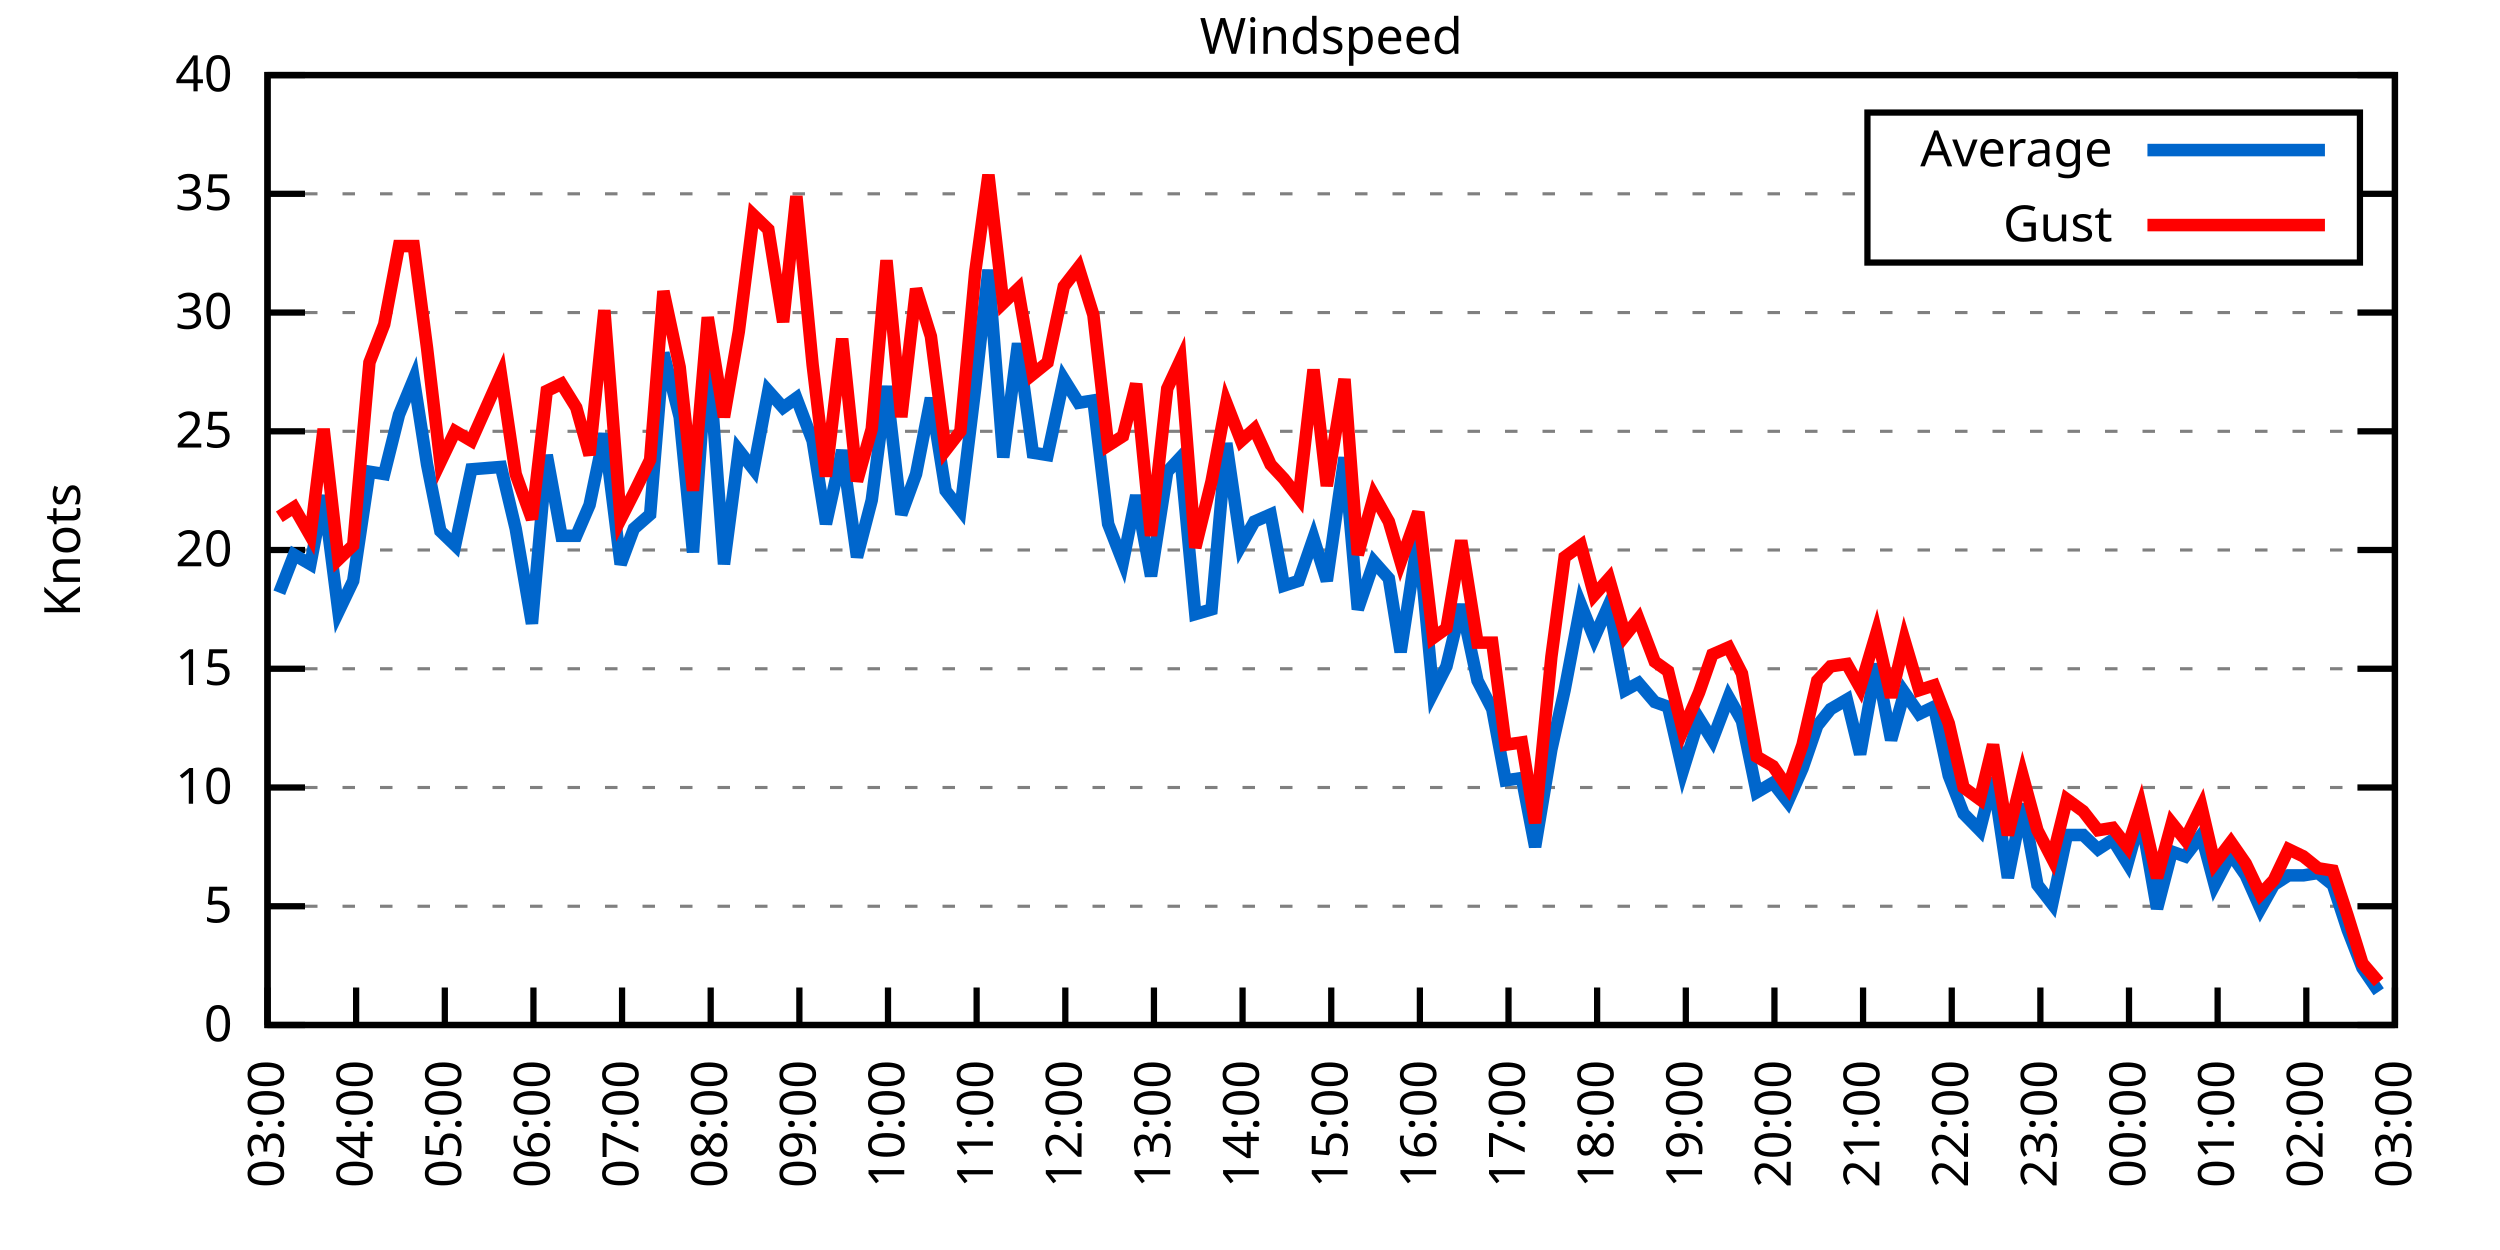
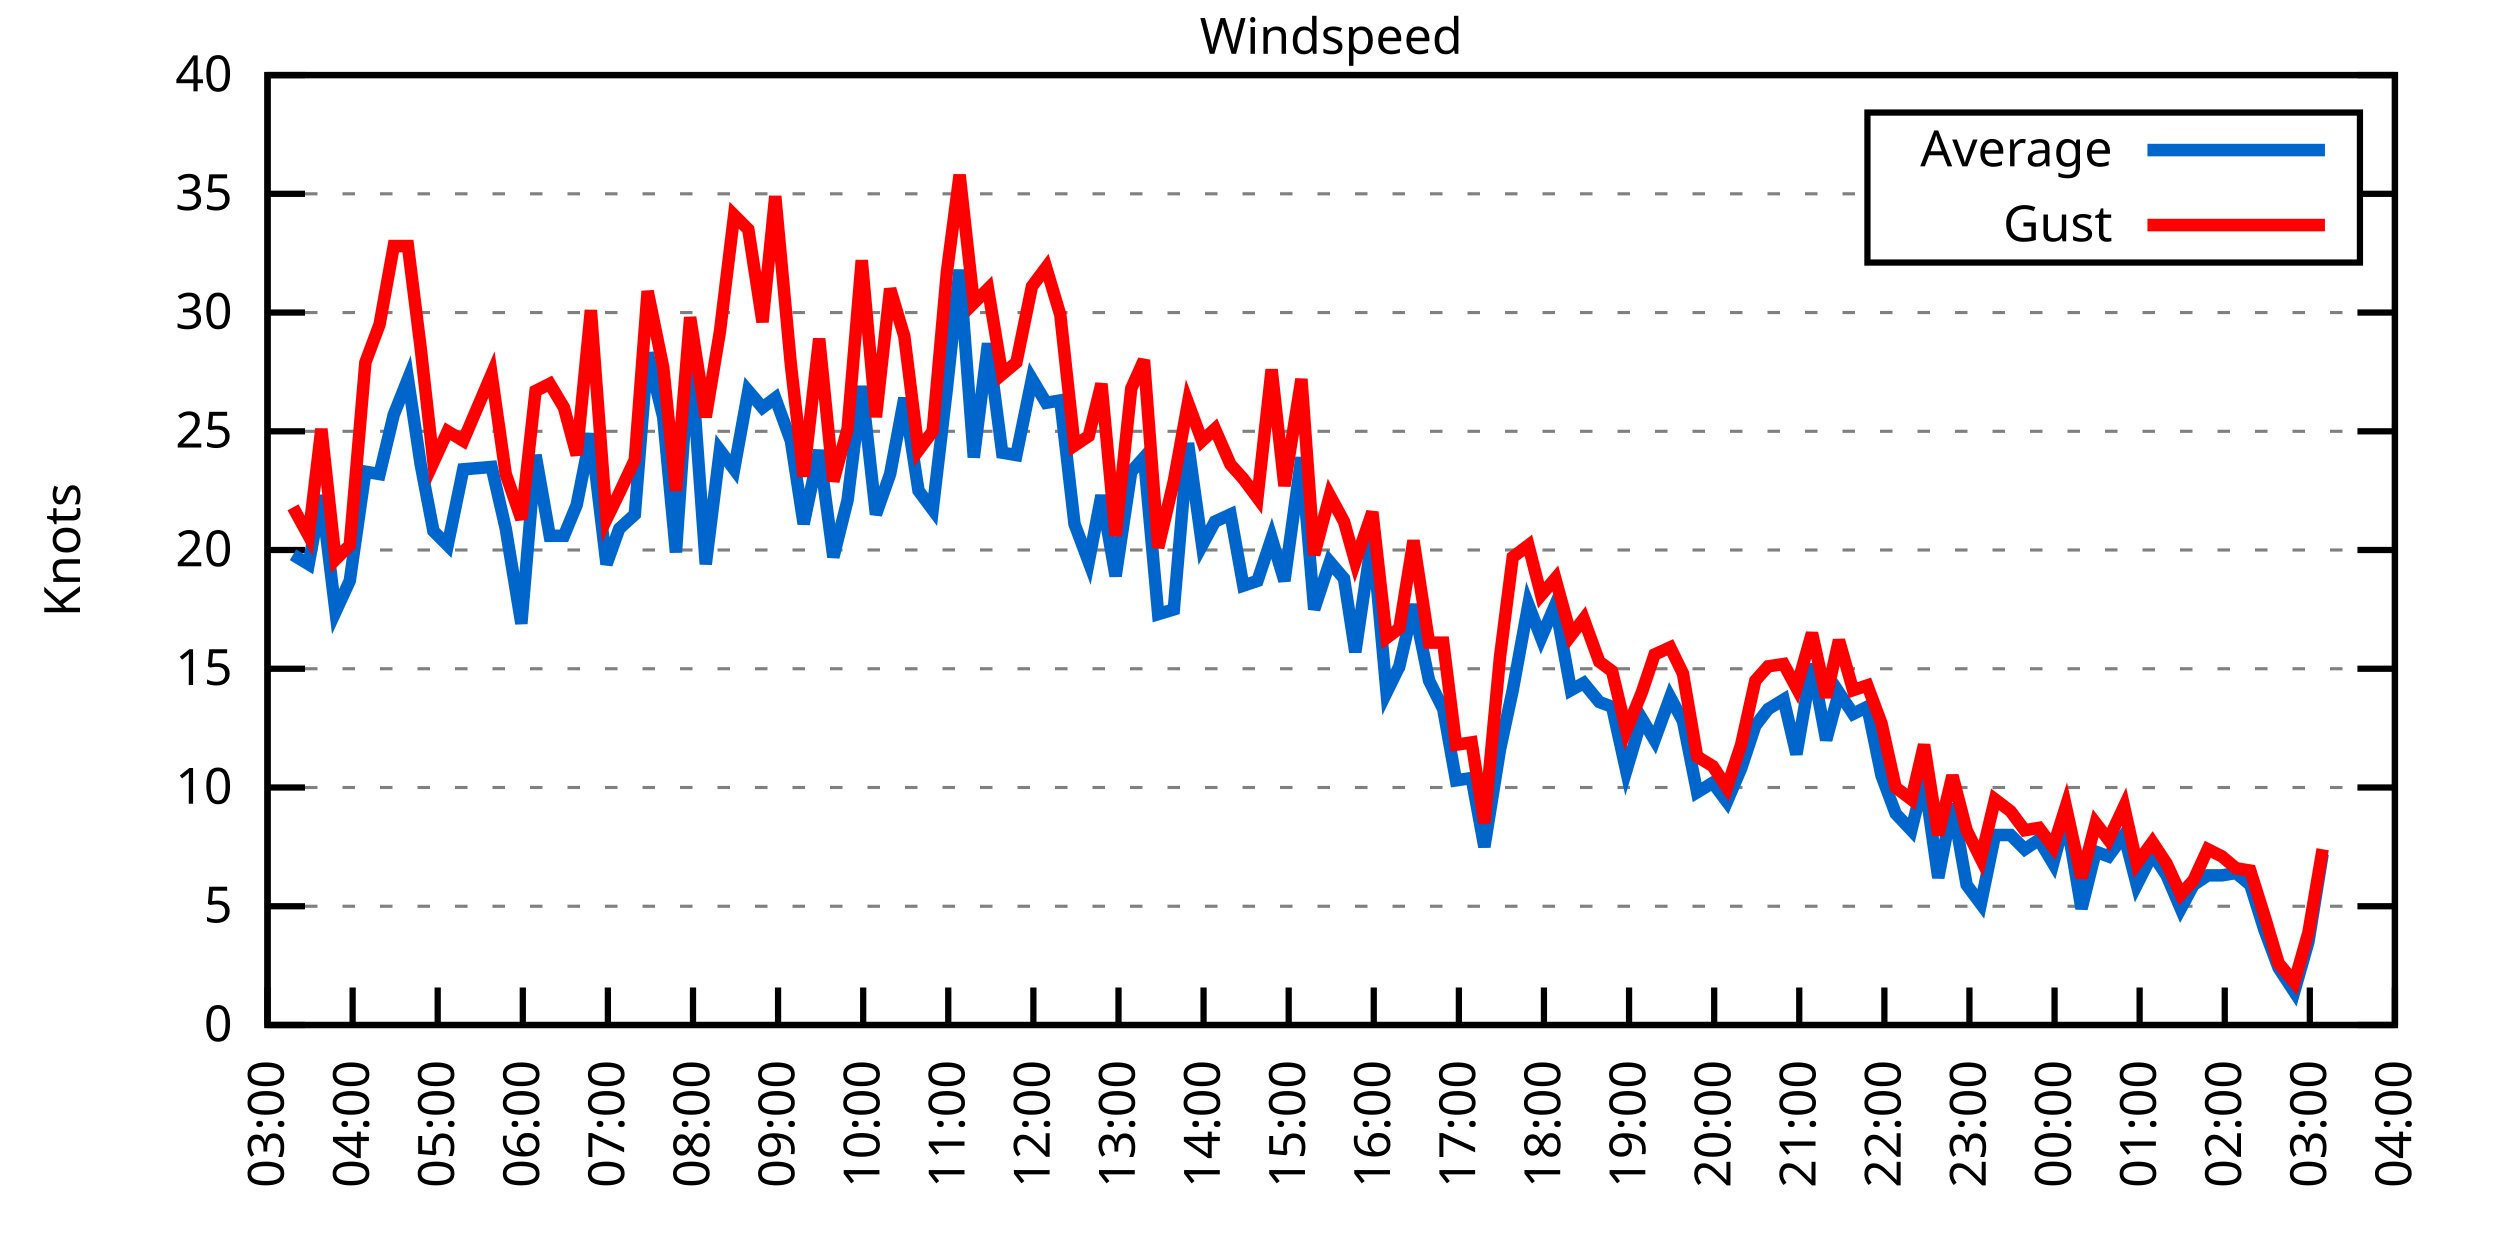
<svg xmlns="http://www.w3.org/2000/svg" xmlns:xlink="http://www.w3.org/1999/xlink" width="400" height="200" viewBox="0 0 400 200">
  <g id="gnuplot_canvas">
    <rect x="0" y="0" width="400" height="200" fill="none" />
    <defs>
      <circle id="gpDot" r="0.5" stroke-width="0.5" stroke="currentColor" />
      <path id="gpPt0" stroke-width="0.333" stroke="currentColor" d="M-1,0 h2 M0,-1 v2" />
      <path id="gpPt1" stroke-width="0.333" stroke="currentColor" d="M-1,-1 L1,1 M1,-1 L-1,1" />
      <path id="gpPt2" stroke-width="0.333" stroke="currentColor" d="M-1,0 L1,0 M0,-1 L0,1 M-1,-1 L1,1 M-1,1 L1,-1" />
      <rect id="gpPt3" stroke-width="0.333" stroke="currentColor" x="-1" y="-1" width="2" height="2" />
      <rect id="gpPt4" stroke-width="0.333" stroke="currentColor" fill="currentColor" x="-1" y="-1" width="2" height="2" />
      <circle id="gpPt5" stroke-width="0.333" stroke="currentColor" cx="0" cy="0" r="1" />
      <use xlink:href="#gpPt5" id="gpPt6" fill="currentColor" stroke="none" />
      <path id="gpPt7" stroke-width="0.333" stroke="currentColor" d="M0,-1.33 L-1.33,0.67 L1.33,0.67 z" />
      <use xlink:href="#gpPt7" id="gpPt8" fill="currentColor" stroke="none" />
      <use xlink:href="#gpPt7" id="gpPt9" stroke="currentColor" transform="rotate(180)" />
      <use xlink:href="#gpPt9" id="gpPt10" fill="currentColor" stroke="none" />
      <use xlink:href="#gpPt3" id="gpPt11" stroke="currentColor" transform="rotate(45)" />
      <use xlink:href="#gpPt11" id="gpPt12" fill="currentColor" stroke="none" />
      <path id="gpPt13" stroke-width="0.333" stroke="currentColor" d="M0,1.330 L1.265,0.411 L0.782,-1.067 L-0.782,-1.076 L-1.265,0.411 z" />
      <use xlink:href="#gpPt13" id="gpPt14" fill="currentColor" stroke="none" />
      <filter id="textbox" filterUnits="objectBoundingBox" x="0" y="0" height="1" width="1">
        <feFlood flood-color="white" flood-opacity="1" result="bgnd" />
        <feComposite in="SourceGraphic" in2="bgnd" operator="atop" />
      </filter>
      <filter id="greybox" filterUnits="objectBoundingBox" x="0" y="0" height="1" width="1">
        <feFlood flood-color="lightgrey" flood-opacity="1" result="grey" />
        <feComposite in="SourceGraphic" in2="grey" operator="atop" />
      </filter>
    </defs>
    <g fill="none" color="white" stroke="currentColor" stroke-width="1.00" stroke-linecap="butt" stroke-linejoin="miter">
</g>
    <g fill="none" color="black" stroke="currentColor" stroke-width="1.00" stroke-linecap="butt" stroke-linejoin="miter">
      <g stroke="none" shape-rendering="crispEdges">
        <polygon fill="rgb(255, 255, 255)" points="42.80,164.00 383.18,164.00 383.18,12.02 42.80,12.02 " />
      </g>
    </g>
    <g fill="none" color="black" stroke="currentColor" stroke-width="1.00" stroke-linecap="butt" stroke-linejoin="miter">
</g>
    <g fill="none" color="black" stroke="black" stroke-width="0.50" stroke-linecap="butt" stroke-linejoin="miter">
</g>
    <g fill="none" color="gray" stroke="currentColor" stroke-width="0.50" stroke-linecap="butt" stroke-linejoin="miter">
      <path stroke="gray" stroke-dasharray="2,4" class="gridline" d="M42.80,164.00 L383.19,164.00  " />
    </g>
    <g fill="none" color="gray" stroke="gray" stroke-width="1.00" stroke-linecap="butt" stroke-linejoin="miter">
</g>
    <g fill="none" color="black" stroke="currentColor" stroke-width="1.00" stroke-linecap="butt" stroke-linejoin="miter">
      <path stroke="black" d="M42.80,164.00 L48.80,164.00 M383.19,164.00 L377.19,164.00  " />
      <g transform="translate(37.20,166.60)" stroke="none" fill="black" font-family="Sans" font-size="8.00" text-anchor="end">
        <text>
          <tspan font-family="Sans"> 0</tspan>
        </text>
      </g>
    </g>
    <g fill="none" color="black" stroke="currentColor" stroke-width="1.00" stroke-linecap="butt" stroke-linejoin="miter">
</g>
    <g fill="none" color="black" stroke="black" stroke-width="0.50" stroke-linecap="butt" stroke-linejoin="miter">
</g>
    <g fill="none" color="gray" stroke="currentColor" stroke-width="0.50" stroke-linecap="butt" stroke-linejoin="miter">
      <path stroke="gray" stroke-dasharray="2,4" class="gridline" d="M42.80,145.00 L383.19,145.00  " />
    </g>
    <g fill="none" color="gray" stroke="gray" stroke-width="1.00" stroke-linecap="butt" stroke-linejoin="miter">
</g>
    <g fill="none" color="black" stroke="currentColor" stroke-width="1.00" stroke-linecap="butt" stroke-linejoin="miter">
      <path stroke="black" d="M42.80,145.00 L48.80,145.00 M383.19,145.00 L377.19,145.00  " />
      <g transform="translate(37.20,147.60)" stroke="none" fill="black" font-family="Sans" font-size="8.00" text-anchor="end">
        <text>
          <tspan font-family="Sans"> 5</tspan>
        </text>
      </g>
    </g>
    <g fill="none" color="black" stroke="currentColor" stroke-width="1.00" stroke-linecap="butt" stroke-linejoin="miter">
</g>
    <g fill="none" color="black" stroke="black" stroke-width="0.50" stroke-linecap="butt" stroke-linejoin="miter">
</g>
    <g fill="none" color="gray" stroke="currentColor" stroke-width="0.50" stroke-linecap="butt" stroke-linejoin="miter">
      <path stroke="gray" stroke-dasharray="2,4" class="gridline" d="M42.80,126.00 L383.19,126.00  " />
    </g>
    <g fill="none" color="gray" stroke="gray" stroke-width="1.00" stroke-linecap="butt" stroke-linejoin="miter">
</g>
    <g fill="none" color="black" stroke="currentColor" stroke-width="1.00" stroke-linecap="butt" stroke-linejoin="miter">
      <path stroke="black" d="M42.80,126.00 L48.80,126.00 M383.19,126.00 L377.19,126.00  " />
      <g transform="translate(37.20,128.60)" stroke="none" fill="black" font-family="Sans" font-size="8.00" text-anchor="end">
        <text>
          <tspan font-family="Sans"> 10</tspan>
        </text>
      </g>
    </g>
    <g fill="none" color="black" stroke="currentColor" stroke-width="1.00" stroke-linecap="butt" stroke-linejoin="miter">
</g>
    <g fill="none" color="black" stroke="black" stroke-width="0.50" stroke-linecap="butt" stroke-linejoin="miter">
</g>
    <g fill="none" color="gray" stroke="currentColor" stroke-width="0.50" stroke-linecap="butt" stroke-linejoin="miter">
      <path stroke="gray" stroke-dasharray="2,4" class="gridline" d="M42.80,107.00 L383.19,107.00  " />
    </g>
    <g fill="none" color="gray" stroke="gray" stroke-width="1.00" stroke-linecap="butt" stroke-linejoin="miter">
</g>
    <g fill="none" color="black" stroke="currentColor" stroke-width="1.00" stroke-linecap="butt" stroke-linejoin="miter">
      <path stroke="black" d="M42.80,107.00 L48.80,107.00 M383.19,107.00 L377.19,107.00  " />
      <g transform="translate(37.20,109.60)" stroke="none" fill="black" font-family="Sans" font-size="8.00" text-anchor="end">
        <text>
          <tspan font-family="Sans"> 15</tspan>
        </text>
      </g>
    </g>
    <g fill="none" color="black" stroke="currentColor" stroke-width="1.00" stroke-linecap="butt" stroke-linejoin="miter">
</g>
    <g fill="none" color="black" stroke="black" stroke-width="0.50" stroke-linecap="butt" stroke-linejoin="miter">
</g>
    <g fill="none" color="gray" stroke="currentColor" stroke-width="0.50" stroke-linecap="butt" stroke-linejoin="miter">
      <path stroke="gray" stroke-dasharray="2,4" class="gridline" d="M42.80,88.00 L383.19,88.00  " />
    </g>
    <g fill="none" color="gray" stroke="gray" stroke-width="1.00" stroke-linecap="butt" stroke-linejoin="miter">
</g>
    <g fill="none" color="black" stroke="currentColor" stroke-width="1.00" stroke-linecap="butt" stroke-linejoin="miter">
      <path stroke="black" d="M42.80,88.00 L48.80,88.00 M383.19,88.00 L377.19,88.00  " />
      <g transform="translate(37.20,90.60)" stroke="none" fill="black" font-family="Sans" font-size="8.00" text-anchor="end">
        <text>
          <tspan font-family="Sans"> 20</tspan>
        </text>
      </g>
    </g>
    <g fill="none" color="black" stroke="currentColor" stroke-width="1.00" stroke-linecap="butt" stroke-linejoin="miter">
</g>
    <g fill="none" color="black" stroke="black" stroke-width="0.50" stroke-linecap="butt" stroke-linejoin="miter">
</g>
    <g fill="none" color="gray" stroke="currentColor" stroke-width="0.50" stroke-linecap="butt" stroke-linejoin="miter">
      <path stroke="gray" stroke-dasharray="2,4" class="gridline" d="M42.80,69.01 L383.19,69.01  " />
    </g>
    <g fill="none" color="gray" stroke="gray" stroke-width="1.00" stroke-linecap="butt" stroke-linejoin="miter">
</g>
    <g fill="none" color="black" stroke="currentColor" stroke-width="1.00" stroke-linecap="butt" stroke-linejoin="miter">
      <path stroke="black" d="M42.80,69.01 L48.80,69.01 M383.19,69.01 L377.19,69.01  " />
      <g transform="translate(37.20,71.61)" stroke="none" fill="black" font-family="Sans" font-size="8.00" text-anchor="end">
        <text>
          <tspan font-family="Sans"> 25</tspan>
        </text>
      </g>
    </g>
    <g fill="none" color="black" stroke="currentColor" stroke-width="1.00" stroke-linecap="butt" stroke-linejoin="miter">
</g>
    <g fill="none" color="black" stroke="black" stroke-width="0.50" stroke-linecap="butt" stroke-linejoin="miter">
</g>
    <g fill="none" color="gray" stroke="currentColor" stroke-width="0.50" stroke-linecap="butt" stroke-linejoin="miter">
      <path stroke="gray" stroke-dasharray="2,4" class="gridline" d="M42.80,50.01 L383.19,50.01  " />
    </g>
    <g fill="none" color="gray" stroke="gray" stroke-width="1.00" stroke-linecap="butt" stroke-linejoin="miter">
</g>
    <g fill="none" color="black" stroke="currentColor" stroke-width="1.00" stroke-linecap="butt" stroke-linejoin="miter">
      <path stroke="black" d="M42.80,50.01 L48.80,50.01 M383.19,50.01 L377.19,50.01  " />
      <g transform="translate(37.20,52.61)" stroke="none" fill="black" font-family="Sans" font-size="8.00" text-anchor="end">
        <text>
          <tspan font-family="Sans"> 30</tspan>
        </text>
      </g>
    </g>
    <g fill="none" color="black" stroke="currentColor" stroke-width="1.00" stroke-linecap="butt" stroke-linejoin="miter">
</g>
    <g fill="none" color="black" stroke="black" stroke-width="0.50" stroke-linecap="butt" stroke-linejoin="miter">
</g>
    <g fill="none" color="gray" stroke="currentColor" stroke-width="0.50" stroke-linecap="butt" stroke-linejoin="miter">
      <path stroke="gray" stroke-dasharray="2,4" class="gridline" d="M42.80,31.01 L298.79,31.01 M377.59,31.01 L383.19,31.01  " />
    </g>
    <g fill="none" color="gray" stroke="gray" stroke-width="1.00" stroke-linecap="butt" stroke-linejoin="miter">
</g>
    <g fill="none" color="black" stroke="currentColor" stroke-width="1.00" stroke-linecap="butt" stroke-linejoin="miter">
      <path stroke="black" d="M42.80,31.01 L48.80,31.01 M383.19,31.01 L377.19,31.01  " />
      <g transform="translate(37.20,33.61)" stroke="none" fill="black" font-family="Sans" font-size="8.00" text-anchor="end">
        <text>
          <tspan font-family="Sans"> 35</tspan>
        </text>
      </g>
    </g>
    <g fill="none" color="black" stroke="currentColor" stroke-width="1.00" stroke-linecap="butt" stroke-linejoin="miter">
</g>
    <g fill="none" color="black" stroke="black" stroke-width="0.50" stroke-linecap="butt" stroke-linejoin="miter">
</g>
    <g fill="none" color="gray" stroke="currentColor" stroke-width="0.50" stroke-linecap="butt" stroke-linejoin="miter">
      <path stroke="gray" stroke-dasharray="2,4" class="gridline" d="M42.80,12.01 L383.19,12.01  " />
    </g>
    <g fill="none" color="gray" stroke="gray" stroke-width="1.00" stroke-linecap="butt" stroke-linejoin="miter">
</g>
    <g fill="none" color="black" stroke="currentColor" stroke-width="1.00" stroke-linecap="butt" stroke-linejoin="miter">
      <path stroke="black" d="M42.80,12.01 L48.80,12.01 M383.19,12.01 L377.19,12.01  " />
      <g transform="translate(37.20,14.61)" stroke="none" fill="black" font-family="Sans" font-size="8.00" text-anchor="end">
        <text>
          <tspan font-family="Sans"> 40</tspan>
        </text>
      </g>
    </g>
    <g fill="none" color="black" stroke="currentColor" stroke-width="1.00" stroke-linecap="butt" stroke-linejoin="miter">
      <path stroke="black" d="M42.80,164.00 L42.80,158.00  " />
      <g transform="translate(45.40,169.60) rotate(270.00)" stroke="none" fill="black" font-family="Sans" font-size="8.00" text-anchor="end">
        <text>
          <tspan font-family="Sans">03:00</tspan>
        </text>
      </g>
    </g>
    <g fill="none" color="black" stroke="currentColor" stroke-width="1.00" stroke-linecap="butt" stroke-linejoin="miter">
-       <path stroke="black" d="M56.98,164.00 L56.98,158.00  " />
-       <g transform="translate(59.58,169.60) rotate(270.00)" stroke="none" fill="black" font-family="Sans" font-size="8.00" text-anchor="end">
+       <path stroke="black" d="M56.42,164.00 L56.42,158.00  " />
+       <g transform="translate(59.02,169.60) rotate(270.00)" stroke="none" fill="black" font-family="Sans" font-size="8.00" text-anchor="end">
        <text>
          <tspan font-family="Sans">04:00</tspan>
        </text>
      </g>
    </g>
    <g fill="none" color="black" stroke="currentColor" stroke-width="1.00" stroke-linecap="butt" stroke-linejoin="miter">
-       <path stroke="black" d="M71.17,164.00 L71.17,158.00  " />
-       <g transform="translate(73.77,169.60) rotate(270.00)" stroke="none" fill="black" font-family="Sans" font-size="8.00" text-anchor="end">
+       <path stroke="black" d="M70.03,164.00 L70.03,158.00  " />
+       <g transform="translate(72.63,169.60) rotate(270.00)" stroke="none" fill="black" font-family="Sans" font-size="8.00" text-anchor="end">
        <text>
          <tspan font-family="Sans">05:00</tspan>
        </text>
      </g>
    </g>
    <g fill="none" color="black" stroke="currentColor" stroke-width="1.00" stroke-linecap="butt" stroke-linejoin="miter">
-       <path stroke="black" d="M85.35,164.00 L85.35,158.00  " />
-       <g transform="translate(87.95,169.60) rotate(270.00)" stroke="none" fill="black" font-family="Sans" font-size="8.00" text-anchor="end">
+       <path stroke="black" d="M83.65,164.00 L83.65,158.00  " />
+       <g transform="translate(86.25,169.60) rotate(270.00)" stroke="none" fill="black" font-family="Sans" font-size="8.00" text-anchor="end">
        <text>
          <tspan font-family="Sans">06:00</tspan>
        </text>
      </g>
    </g>
    <g fill="none" color="black" stroke="currentColor" stroke-width="1.00" stroke-linecap="butt" stroke-linejoin="miter">
-       <path stroke="black" d="M99.53,164.00 L99.53,158.00  " />
-       <g transform="translate(102.13,169.60) rotate(270.00)" stroke="none" fill="black" font-family="Sans" font-size="8.00" text-anchor="end">
+       <path stroke="black" d="M97.26,164.00 L97.26,158.00  " />
+       <g transform="translate(99.86,169.60) rotate(270.00)" stroke="none" fill="black" font-family="Sans" font-size="8.00" text-anchor="end">
        <text>
          <tspan font-family="Sans">07:00</tspan>
        </text>
      </g>
    </g>
    <g fill="none" color="black" stroke="currentColor" stroke-width="1.00" stroke-linecap="butt" stroke-linejoin="miter">
-       <path stroke="black" d="M113.71,164.00 L113.71,158.00  " />
-       <g transform="translate(116.31,169.60) rotate(270.00)" stroke="none" fill="black" font-family="Sans" font-size="8.00" text-anchor="end">
+       <path stroke="black" d="M110.88,164.00 L110.88,158.00  " />
+       <g transform="translate(113.48,169.60) rotate(270.00)" stroke="none" fill="black" font-family="Sans" font-size="8.00" text-anchor="end">
        <text>
          <tspan font-family="Sans">08:00</tspan>
        </text>
      </g>
    </g>
    <g fill="none" color="black" stroke="currentColor" stroke-width="1.00" stroke-linecap="butt" stroke-linejoin="miter">
-       <path stroke="black" d="M127.90,164.00 L127.90,158.00  " />
-       <g transform="translate(130.50,169.60) rotate(270.00)" stroke="none" fill="black" font-family="Sans" font-size="8.00" text-anchor="end">
+       <path stroke="black" d="M124.49,164.00 L124.49,158.00  " />
+       <g transform="translate(127.09,169.60) rotate(270.00)" stroke="none" fill="black" font-family="Sans" font-size="8.00" text-anchor="end">
        <text>
          <tspan font-family="Sans">09:00</tspan>
        </text>
      </g>
    </g>
    <g fill="none" color="black" stroke="currentColor" stroke-width="1.00" stroke-linecap="butt" stroke-linejoin="miter">
-       <path stroke="black" d="M142.08,164.00 L142.08,158.00  " />
-       <g transform="translate(144.68,169.60) rotate(270.00)" stroke="none" fill="black" font-family="Sans" font-size="8.00" text-anchor="end">
+       <path stroke="black" d="M138.11,164.00 L138.11,158.00  " />
+       <g transform="translate(140.71,169.60) rotate(270.00)" stroke="none" fill="black" font-family="Sans" font-size="8.00" text-anchor="end">
        <text>
          <tspan font-family="Sans">10:00</tspan>
        </text>
      </g>
    </g>
    <g fill="none" color="black" stroke="currentColor" stroke-width="1.00" stroke-linecap="butt" stroke-linejoin="miter">
-       <path stroke="black" d="M156.26,164.00 L156.26,158.00  " />
-       <g transform="translate(158.86,169.60) rotate(270.00)" stroke="none" fill="black" font-family="Sans" font-size="8.00" text-anchor="end">
+       <path stroke="black" d="M151.72,164.00 L151.72,158.00  " />
+       <g transform="translate(154.32,169.60) rotate(270.00)" stroke="none" fill="black" font-family="Sans" font-size="8.00" text-anchor="end">
        <text>
          <tspan font-family="Sans">11:00</tspan>
        </text>
      </g>
    </g>
    <g fill="none" color="black" stroke="currentColor" stroke-width="1.00" stroke-linecap="butt" stroke-linejoin="miter">
-       <path stroke="black" d="M170.45,164.00 L170.45,158.00  " />
-       <g transform="translate(173.05,169.60) rotate(270.00)" stroke="none" fill="black" font-family="Sans" font-size="8.00" text-anchor="end">
+       <path stroke="black" d="M165.34,164.00 L165.34,158.00  " />
+       <g transform="translate(167.94,169.60) rotate(270.00)" stroke="none" fill="black" font-family="Sans" font-size="8.00" text-anchor="end">
        <text>
          <tspan font-family="Sans">12:00</tspan>
        </text>
      </g>
    </g>
    <g fill="none" color="black" stroke="currentColor" stroke-width="1.00" stroke-linecap="butt" stroke-linejoin="miter">
-       <path stroke="black" d="M184.63,164.00 L184.63,158.00  " />
-       <g transform="translate(187.23,169.60) rotate(270.00)" stroke="none" fill="black" font-family="Sans" font-size="8.00" text-anchor="end">
+       <path stroke="black" d="M178.96,164.00 L178.96,158.00  " />
+       <g transform="translate(181.56,169.60) rotate(270.00)" stroke="none" fill="black" font-family="Sans" font-size="8.00" text-anchor="end">
        <text>
          <tspan font-family="Sans">13:00</tspan>
        </text>
      </g>
    </g>
    <g fill="none" color="black" stroke="currentColor" stroke-width="1.00" stroke-linecap="butt" stroke-linejoin="miter">
-       <path stroke="black" d="M198.81,164.00 L198.81,158.00  " />
-       <g transform="translate(201.41,169.60) rotate(270.00)" stroke="none" fill="black" font-family="Sans" font-size="8.00" text-anchor="end">
+       <path stroke="black" d="M192.57,164.00 L192.57,158.00  " />
+       <g transform="translate(195.17,169.60) rotate(270.00)" stroke="none" fill="black" font-family="Sans" font-size="8.00" text-anchor="end">
        <text>
          <tspan font-family="Sans">14:00</tspan>
        </text>
      </g>
    </g>
    <g fill="none" color="black" stroke="currentColor" stroke-width="1.00" stroke-linecap="butt" stroke-linejoin="miter">
-       <path stroke="black" d="M213.00,164.00 L213.00,158.00  " />
-       <g transform="translate(215.60,169.60) rotate(270.00)" stroke="none" fill="black" font-family="Sans" font-size="8.00" text-anchor="end">
+       <path stroke="black" d="M206.19,164.00 L206.19,158.00  " />
+       <g transform="translate(208.79,169.60) rotate(270.00)" stroke="none" fill="black" font-family="Sans" font-size="8.00" text-anchor="end">
        <text>
          <tspan font-family="Sans">15:00</tspan>
        </text>
      </g>
    </g>
    <g fill="none" color="black" stroke="currentColor" stroke-width="1.00" stroke-linecap="butt" stroke-linejoin="miter">
-       <path stroke="black" d="M227.18,164.00 L227.18,158.00  " />
-       <g transform="translate(229.78,169.60) rotate(270.00)" stroke="none" fill="black" font-family="Sans" font-size="8.00" text-anchor="end">
+       <path stroke="black" d="M219.80,164.00 L219.80,158.00  " />
+       <g transform="translate(222.40,169.60) rotate(270.00)" stroke="none" fill="black" font-family="Sans" font-size="8.00" text-anchor="end">
        <text>
          <tspan font-family="Sans">16:00</tspan>
        </text>
      </g>
    </g>
    <g fill="none" color="black" stroke="currentColor" stroke-width="1.00" stroke-linecap="butt" stroke-linejoin="miter">
-       <path stroke="black" d="M241.36,164.00 L241.36,158.00  " />
-       <g transform="translate(243.96,169.60) rotate(270.00)" stroke="none" fill="black" font-family="Sans" font-size="8.00" text-anchor="end">
+       <path stroke="black" d="M233.42,164.00 L233.42,158.00  " />
+       <g transform="translate(236.02,169.60) rotate(270.00)" stroke="none" fill="black" font-family="Sans" font-size="8.00" text-anchor="end">
        <text>
          <tspan font-family="Sans">17:00</tspan>
        </text>
      </g>
    </g>
    <g fill="none" color="black" stroke="currentColor" stroke-width="1.00" stroke-linecap="butt" stroke-linejoin="miter">
-       <path stroke="black" d="M255.54,164.00 L255.54,158.00  " />
-       <g transform="translate(258.14,169.60) rotate(270.00)" stroke="none" fill="black" font-family="Sans" font-size="8.00" text-anchor="end">
+       <path stroke="black" d="M247.03,164.00 L247.03,158.00  " />
+       <g transform="translate(249.63,169.60) rotate(270.00)" stroke="none" fill="black" font-family="Sans" font-size="8.00" text-anchor="end">
        <text>
          <tspan font-family="Sans">18:00</tspan>
        </text>
      </g>
    </g>
    <g fill="none" color="black" stroke="currentColor" stroke-width="1.00" stroke-linecap="butt" stroke-linejoin="miter">
-       <path stroke="black" d="M269.73,164.00 L269.73,158.00  " />
-       <g transform="translate(272.33,169.60) rotate(270.00)" stroke="none" fill="black" font-family="Sans" font-size="8.00" text-anchor="end">
+       <path stroke="black" d="M260.65,164.00 L260.65,158.00  " />
+       <g transform="translate(263.25,169.60) rotate(270.00)" stroke="none" fill="black" font-family="Sans" font-size="8.00" text-anchor="end">
        <text>
          <tspan font-family="Sans">19:00</tspan>
        </text>
      </g>
    </g>
    <g fill="none" color="black" stroke="currentColor" stroke-width="1.00" stroke-linecap="butt" stroke-linejoin="miter">
-       <path stroke="black" d="M283.91,164.00 L283.91,158.00  " />
-       <g transform="translate(286.51,169.60) rotate(270.00)" stroke="none" fill="black" font-family="Sans" font-size="8.00" text-anchor="end">
+       <path stroke="black" d="M274.27,164.00 L274.27,158.00  " />
+       <g transform="translate(276.87,169.60) rotate(270.00)" stroke="none" fill="black" font-family="Sans" font-size="8.00" text-anchor="end">
        <text>
          <tspan font-family="Sans">20:00</tspan>
        </text>
      </g>
    </g>
    <g fill="none" color="black" stroke="currentColor" stroke-width="1.00" stroke-linecap="butt" stroke-linejoin="miter">
-       <path stroke="black" d="M298.09,164.00 L298.09,158.00  " />
-       <g transform="translate(300.69,169.60) rotate(270.00)" stroke="none" fill="black" font-family="Sans" font-size="8.00" text-anchor="end">
+       <path stroke="black" d="M287.88,164.00 L287.88,158.00  " />
+       <g transform="translate(290.48,169.60) rotate(270.00)" stroke="none" fill="black" font-family="Sans" font-size="8.00" text-anchor="end">
        <text>
          <tspan font-family="Sans">21:00</tspan>
        </text>
      </g>
    </g>
    <g fill="none" color="black" stroke="currentColor" stroke-width="1.00" stroke-linecap="butt" stroke-linejoin="miter">
-       <path stroke="black" d="M312.28,164.00 L312.28,158.00  " />
-       <g transform="translate(314.88,169.60) rotate(270.00)" stroke="none" fill="black" font-family="Sans" font-size="8.00" text-anchor="end">
+       <path stroke="black" d="M301.50,164.00 L301.50,158.00  " />
+       <g transform="translate(304.10,169.60) rotate(270.00)" stroke="none" fill="black" font-family="Sans" font-size="8.00" text-anchor="end">
        <text>
          <tspan font-family="Sans">22:00</tspan>
        </text>
      </g>
    </g>
    <g fill="none" color="black" stroke="currentColor" stroke-width="1.00" stroke-linecap="butt" stroke-linejoin="miter">
-       <path stroke="black" d="M326.46,164.00 L326.46,158.00  " />
-       <g transform="translate(329.06,169.60) rotate(270.00)" stroke="none" fill="black" font-family="Sans" font-size="8.00" text-anchor="end">
+       <path stroke="black" d="M315.11,164.00 L315.11,158.00  " />
+       <g transform="translate(317.71,169.60) rotate(270.00)" stroke="none" fill="black" font-family="Sans" font-size="8.00" text-anchor="end">
        <text>
          <tspan font-family="Sans">23:00</tspan>
        </text>
      </g>
    </g>
    <g fill="none" color="black" stroke="currentColor" stroke-width="1.00" stroke-linecap="butt" stroke-linejoin="miter">
-       <path stroke="black" d="M340.64,164.00 L340.64,158.00  " />
-       <g transform="translate(343.24,169.60) rotate(270.00)" stroke="none" fill="black" font-family="Sans" font-size="8.00" text-anchor="end">
+       <path stroke="black" d="M328.73,164.00 L328.73,158.00  " />
+       <g transform="translate(331.33,169.60) rotate(270.00)" stroke="none" fill="black" font-family="Sans" font-size="8.00" text-anchor="end">
        <text>
          <tspan font-family="Sans">00:00</tspan>
        </text>
      </g>
    </g>
    <g fill="none" color="black" stroke="currentColor" stroke-width="1.00" stroke-linecap="butt" stroke-linejoin="miter">
-       <path stroke="black" d="M354.82,164.00 L354.82,158.00  " />
-       <g transform="translate(357.42,169.60) rotate(270.00)" stroke="none" fill="black" font-family="Sans" font-size="8.00" text-anchor="end">
+       <path stroke="black" d="M342.34,164.00 L342.34,158.00  " />
+       <g transform="translate(344.94,169.60) rotate(270.00)" stroke="none" fill="black" font-family="Sans" font-size="8.00" text-anchor="end">
        <text>
          <tspan font-family="Sans">01:00</tspan>
        </text>
      </g>
    </g>
    <g fill="none" color="black" stroke="currentColor" stroke-width="1.00" stroke-linecap="butt" stroke-linejoin="miter">
-       <path stroke="black" d="M369.01,164.00 L369.01,158.00  " />
-       <g transform="translate(371.61,169.60) rotate(270.00)" stroke="none" fill="black" font-family="Sans" font-size="8.00" text-anchor="end">
+       <path stroke="black" d="M355.96,164.00 L355.96,158.00  " />
+       <g transform="translate(358.56,169.60) rotate(270.00)" stroke="none" fill="black" font-family="Sans" font-size="8.00" text-anchor="end">
        <text>
          <tspan font-family="Sans">02:00</tspan>
+         </text>
+       </g>
+     </g>
+     <g fill="none" color="black" stroke="currentColor" stroke-width="1.00" stroke-linecap="butt" stroke-linejoin="miter">
+       <path stroke="black" d="M369.57,164.00 L369.57,158.00  " />
+       <g transform="translate(372.17,169.60) rotate(270.00)" stroke="none" fill="black" font-family="Sans" font-size="8.00" text-anchor="end">
+         <text>
+           <tspan font-family="Sans">03:00</tspan>
        </text>
      </g>
    </g>
    <g fill="none" color="black" stroke="currentColor" stroke-width="1.00" stroke-linecap="butt" stroke-linejoin="miter">
      <path stroke="black" d="M383.19,164.00 L383.19,158.00  " />
      <g transform="translate(385.79,169.60) rotate(270.00)" stroke="none" fill="black" font-family="Sans" font-size="8.00" text-anchor="end">
        <text>
-           <tspan font-family="Sans">03:00</tspan>
+           <tspan font-family="Sans">04:00</tspan>
        </text>
      </g>
    </g>
    <g fill="none" color="black" stroke="currentColor" stroke-width="1.00" stroke-linecap="butt" stroke-linejoin="miter">
</g>
    <g fill="none" color="black" stroke="currentColor" stroke-width="1.00" stroke-linecap="butt" stroke-linejoin="miter">
      <path stroke="black" d="M42.80,12.01 L42.80,164.00 L383.19,164.00 L383.19,12.01 L42.80,12.01 Z  " />
    </g>
    <g fill="none" color="black" stroke="currentColor" stroke-width="1.00" stroke-linecap="butt" stroke-linejoin="miter">
</g>
    <g fill="none" color="black" stroke="currentColor" stroke-width="1.00" stroke-linecap="butt" stroke-linejoin="miter">
      <path stroke="black" d="M298.79,42.01 L298.79,18.01 L377.59,18.01 L377.59,42.01 L298.79,42.01 Z  " />
    </g>
    <g id="Windspeed_plot_1">
      <g fill="none" color="white" stroke="black" stroke-width="2.00" stroke-linecap="butt" stroke-linejoin="miter">
</g>
      <g fill="none" color="black" stroke="currentColor" stroke-width="2.00" stroke-linecap="butt" stroke-linejoin="miter">
        <g transform="translate(337.99,26.61)" stroke="none" fill="black" font-family="Sans" font-size="8.00" text-anchor="end">
          <text>
            <tspan font-family="Sans">Average</tspan>
          </text>
        </g>
      </g>
      <g fill="none" color="black" stroke="currentColor" stroke-width="2.00" stroke-linecap="butt" stroke-linejoin="miter">
-         <path stroke="rgb(  0, 102, 204)" d="M343.59,24.01 L371.99,24.01 M44.69,94.84 L47.05,88.76 L49.66,90.28 L51.78,79.27 L54.15,97.88 L56.51,92.94   L59.11,75.47 L61.47,75.85 L63.84,66.35 L66.20,60.65 L68.33,74.33 L70.46,84.97 L72.82,87.25 L75.42,75.09   L80.15,74.71 L82.51,84.59 L85.11,99.78 L87.48,72.81 L89.84,85.73 L92.20,85.73 L94.33,80.79 L96.70,69.39   L99.30,90.28 L101.42,84.59 L104.02,82.31 L106.15,56.47 L108.75,66.73 L110.88,88.38 L113.24,55.33 L115.84,90.28   L118.21,72.05 L120.57,75.09 L122.93,62.55 L125.30,65.21 L127.42,63.69 L130.02,70.53 L132.15,83.83 L134.75,72.05   L137.12,89.14 L139.48,80.03 L141.84,61.79 L144.21,82.31 L146.57,75.85 L148.94,63.69 L151.30,78.51 L153.66,81.55   L156.03,62.17 L158.15,43.17 L160.52,73.19 L162.88,54.95 L165.25,72.43 L167.61,72.81 L170.21,60.65 L172.57,64.45   L174.94,64.07 L177.30,83.83 L179.67,89.90 L181.79,79.27 L184.16,92.18 L186.76,75.47 L188.88,73.19 L191.25,98.26   L193.85,97.50 L196.21,70.91 L198.58,87.25 L200.70,83.45 L203.30,82.31 L205.43,93.70 L207.79,92.94 L210.16,86.11   L212.29,92.94 L215.12,73.19 L217.25,97.50 L219.85,89.90 L222.21,92.56 L224.10,104.34 L226.94,85.73 L229.31,110.80   L231.43,106.62 L233.80,96.74 L236.40,108.90 L238.76,113.46 L240.89,124.86 L243.49,124.48 L245.62,135.50 L248.22,119.92   L250.34,110.42 L252.94,96.74 L255.07,102.06 L257.43,96.74 L260.04,110.42 L262.16,109.28 L264.76,112.32 L266.89,113.08   L269.25,123.34 L271.85,114.98 L273.98,118.40 L276.58,111.56 L278.71,115.36 L281.07,126.76 L283.67,125.24 L286.04,128.28   L288.40,122.96 L290.76,116.12 L292.89,113.46 L295.49,111.94 L297.62,120.68 L300.22,106.24 L302.58,118.40 L304.71,110.80   L307.08,114.22 L309.44,113.08 L311.80,124.10 L314.17,130.18 L316.77,132.84 L318.89,124.48 L321.26,140.44 L323.62,128.66   L325.99,141.58 L328.35,144.62 L330.71,133.60 L333.31,133.60 L335.68,135.88 L338.04,134.36 L340.40,138.16 L342.53,130.56   L345.13,145.38 L347.50,136.26 L349.62,137.02 L352.22,133.60 L354.35,141.58 L356.95,136.64 L359.32,140.06 L361.68,145.38   L363.81,141.58 L366.17,140.06 L368.53,140.06 L370.90,139.68 L373.26,141.58 L375.63,148.80 L377.99,154.88 L380.59,158.68    " />
+         <path stroke="rgb(  0, 102, 204)" d="M343.59,24.01 L371.99,24.01 M46.88,88.76 L49.38,90.28 L51.42,79.27 L53.69,97.88 L55.96,92.94 L58.46,75.47   L60.73,75.85 L63.00,66.35 L65.27,60.65 L67.31,74.33 L69.35,84.97 L71.62,87.25 L74.12,75.09 L78.65,74.71   L80.92,84.59 L83.42,99.78 L85.69,72.81 L87.96,85.73 L90.23,85.73 L92.27,80.79 L94.54,69.39 L97.04,90.28   L99.08,84.59 L101.57,82.31 L103.62,56.47 L106.11,66.73 L108.15,88.38 L110.42,55.33 L112.92,90.28 L115.19,72.05   L117.46,75.09 L119.73,62.55 L122.00,65.21 L124.04,63.69 L126.54,70.53 L128.58,83.83 L131.07,72.05 L133.34,89.14   L135.61,80.03 L137.88,61.79 L140.15,82.31 L142.42,75.85 L144.69,63.69 L146.96,78.51 L149.23,81.55 L151.50,62.17   L153.54,43.17 L155.81,73.19 L158.08,54.95 L160.35,72.43 L162.62,72.81 L165.11,60.65 L167.38,64.45 L169.65,64.07   L171.92,83.83 L174.19,89.90 L176.23,79.27 L178.50,92.18 L181.00,75.47 L183.04,73.19 L185.31,98.26 L187.81,97.50   L190.08,70.91 L192.34,87.25 L194.39,83.45 L196.88,82.31 L198.93,93.70 L201.19,92.94 L203.46,86.11 L205.51,92.94   L208.23,73.19 L210.27,97.50 L212.77,89.90 L215.04,92.56 L216.85,104.34 L219.58,85.73 L221.85,110.80 L223.89,106.62   L226.16,96.74 L228.65,108.90 L230.92,113.46 L232.96,124.86 L235.46,124.48 L237.50,135.50 L240.00,119.92 L242.04,110.42   L244.54,96.74 L246.58,102.06 L248.85,96.74 L251.35,110.42 L253.39,109.28 L255.88,112.32 L257.93,113.08 L260.20,123.34   L262.69,114.98 L264.73,118.40 L267.23,111.56 L269.27,115.36 L271.54,126.76 L274.04,125.24 L276.31,128.28 L278.58,122.96   L280.85,116.12 L282.89,113.46 L285.38,111.94 L287.43,120.68 L289.92,106.24 L292.19,118.40 L294.23,110.80 L296.50,114.22   L298.77,113.08 L301.04,124.10 L303.31,130.18 L305.81,132.84 L307.85,124.48 L310.12,140.44 L312.39,128.66 L314.66,141.58   L316.93,144.62 L319.20,133.60 L321.69,133.60 L323.96,135.88 L326.23,134.36 L328.50,138.16 L330.54,130.56 L333.04,145.38   L335.31,136.26 L337.35,137.02 L339.85,133.60 L341.89,141.58 L344.39,136.64 L346.65,140.06 L348.92,145.38 L350.97,141.58   L353.24,140.06 L355.50,140.06 L357.77,139.68 L360.04,141.58 L362.31,148.80 L364.58,154.88 L367.08,158.68 L369.35,150.70   L371.62,136.64  " />
      </g>
    </g>
    <g id="Windspeed_plot_2">
      <g fill="none" color="black" stroke="currentColor" stroke-width="2.00" stroke-linecap="butt" stroke-linejoin="miter">
        <g transform="translate(337.99,38.61)" stroke="none" fill="black" font-family="Sans" font-size="8.00" text-anchor="end">
          <text>
            <tspan font-family="Sans">Gust</tspan>
          </text>
        </g>
      </g>
      <g fill="none" color="black" stroke="currentColor" stroke-width="2.00" stroke-linecap="butt" stroke-linejoin="miter">
-         <path stroke="rgb(255,   0,   0)" d="M343.59,36.01 L371.99,36.01 M44.69,82.69 L47.05,81.17 L49.66,85.73 L51.78,68.63 L54.15,89.52 L56.51,87.25   L59.11,57.99 L61.47,51.91 L63.84,39.37 L66.20,39.37 L68.33,55.71 L70.46,73.95 L72.82,69.01 L75.42,70.53   L80.15,59.89 L82.51,75.85 L85.11,83.07 L87.48,62.55 L89.84,61.41 L92.20,65.21 L94.33,72.81 L96.70,49.63   L99.30,83.07 L101.42,78.89 L104.02,73.57 L106.15,46.59 L108.75,58.75 L110.88,78.51 L113.24,50.77 L115.84,66.73   L118.21,53.05 L120.57,34.43 L122.93,36.71 L125.30,51.53 L127.42,31.39 L130.02,58.37 L132.15,76.23 L134.75,54.19   L137.12,76.99 L139.48,68.63 L141.84,41.65 L144.21,66.73 L146.57,46.21 L148.94,53.81 L151.30,72.05 L153.66,69.01   L156.03,43.55 L158.15,27.97 L160.52,48.49 L162.88,46.21 L165.25,59.89 L167.61,57.99 L170.21,45.83 L172.57,42.79   L174.94,50.39 L177.30,71.29 L179.67,69.77 L181.79,61.41 L184.16,85.73 L186.76,62.17 L188.88,57.61 L191.25,87.63   L193.85,76.99 L196.21,64.45 L198.58,70.53 L200.70,68.63 L203.30,74.33 L205.43,76.61 L207.79,79.65 L210.16,59.13   L212.29,77.75 L215.12,60.65 L217.25,88.76 L219.85,79.27 L222.21,83.45 L224.10,89.90 L226.94,81.93 L229.31,102.06   L231.43,100.54 L233.80,86.49 L236.40,102.82 L238.76,102.82 L240.89,119.16 L243.49,118.78 L245.62,131.70 L248.22,105.10   L250.34,89.14 L252.94,87.25 L255.07,95.22 L257.43,92.56 L260.04,101.68 L262.16,99.02 L264.76,105.86 L266.89,107.38   L269.25,116.88 L271.85,110.80 L273.98,104.72 L276.58,103.58 L278.71,107.76 L281.07,121.06 L283.67,122.58 L286.04,126.00   L288.40,119.16 L290.76,108.90 L292.89,106.62 L295.49,106.24 L297.62,110.04 L300.22,101.30 L302.58,111.56 L304.71,102.44   L307.08,110.42 L309.44,109.66 L311.80,115.74 L314.17,126.00 L316.77,127.90 L318.89,119.16 L321.26,133.60 L323.62,124.10   L325.99,132.84 L328.35,137.40 L330.71,127.90 L333.31,129.80 L335.68,132.84 L338.04,132.46 L340.40,135.50 L342.53,129.04   L345.13,140.44 L347.50,131.70 L349.62,134.36 L352.22,129.04 L354.35,138.16 L356.95,134.74 L359.32,138.16 L361.68,143.10   L363.81,140.82 L366.17,135.88 L368.53,137.02 L370.90,138.92 L373.26,139.30 L375.63,146.52 L377.99,154.12 L380.59,157.16    " />
+         <path stroke="rgb(255,   0,   0)" d="M343.59,36.01 L371.99,36.01 M46.88,81.17 L49.38,85.73 L51.42,68.63 L53.69,89.52 L55.96,87.25 L58.46,57.99   L60.73,51.91 L63.00,39.37 L65.27,39.37 L67.31,55.71 L69.35,73.95 L71.62,69.01 L74.12,70.53 L78.65,59.89   L80.92,75.85 L83.42,83.07 L85.69,62.55 L87.96,61.41 L90.23,65.21 L92.27,72.81 L94.54,49.63 L97.04,83.07   L99.08,78.89 L101.57,73.57 L103.62,46.59 L106.11,58.75 L108.15,78.51 L110.42,50.77 L112.92,66.73 L115.19,53.05   L117.46,34.43 L119.73,36.71 L122.00,51.53 L124.04,31.39 L126.54,58.37 L128.58,76.23 L131.07,54.19 L133.34,76.99   L135.61,68.63 L137.88,41.65 L140.15,66.73 L142.42,46.21 L144.69,53.81 L146.96,72.05 L149.23,69.01 L151.50,43.55   L153.54,27.97 L155.81,48.49 L158.08,46.21 L160.35,59.89 L162.62,57.99 L165.11,45.83 L167.38,42.79 L169.65,50.39   L171.92,71.29 L174.19,69.77 L176.23,61.41 L178.50,85.73 L181.00,62.17 L183.04,57.61 L185.31,87.63 L187.81,76.99   L190.08,64.45 L192.34,70.53 L194.39,68.63 L196.88,74.33 L198.93,76.61 L201.19,79.65 L203.46,59.13 L205.51,77.75   L208.23,60.65 L210.27,88.76 L212.77,79.27 L215.04,83.45 L216.85,89.90 L219.58,81.93 L221.85,102.06 L223.89,100.54   L226.16,86.49 L228.65,102.82 L230.92,102.82 L232.96,119.16 L235.46,118.78 L237.50,131.70 L240.00,105.10 L242.04,89.14   L244.54,87.25 L246.58,95.22 L248.85,92.56 L251.35,101.68 L253.39,99.02 L255.88,105.86 L257.93,107.38 L260.20,116.88   L262.69,110.80 L264.73,104.72 L267.23,103.58 L269.27,107.76 L271.54,121.06 L274.04,122.58 L276.31,126.00 L278.58,119.16   L280.85,108.90 L282.89,106.62 L285.38,106.24 L287.43,110.04 L289.92,101.30 L292.19,111.56 L294.23,102.44 L296.50,110.42   L298.77,109.66 L301.04,115.74 L303.31,126.00 L305.81,127.90 L307.85,119.16 L310.12,133.60 L312.39,124.10 L314.66,132.84   L316.93,137.40 L319.20,127.90 L321.69,129.80 L323.96,132.84 L326.23,132.46 L328.50,135.50 L330.54,129.04 L333.04,140.44   L335.31,131.70 L337.35,134.36 L339.85,129.04 L341.89,138.16 L344.39,134.74 L346.65,138.16 L348.92,143.10 L350.97,140.82   L353.24,135.88 L355.50,137.02 L357.77,138.92 L360.04,139.30 L362.31,146.52 L364.58,154.12 L367.08,157.16 L369.35,149.18   L371.62,135.88  " />
      </g>
    </g>
    <g fill="none" color="black" stroke="currentColor" stroke-width="2.00" stroke-linecap="butt" stroke-linejoin="miter">
</g>
    <g fill="none" color="black" stroke="black" stroke-width="1.00" stroke-linecap="butt" stroke-linejoin="miter">
</g>
    <g fill="none" color="black" stroke="currentColor" stroke-width="1.00" stroke-linecap="butt" stroke-linejoin="miter">
      <path stroke="black" d="M42.80,12.01 L42.80,164.00 L383.19,164.00 L383.19,12.01 L42.80,12.01 Z  " />
      <g transform="translate(12.80,88.01) rotate(270.00)" stroke="none" fill="black" font-family="Sans" font-size="8.00" text-anchor="middle">
        <text>
          <tspan font-family="Sans">Knots</tspan>
        </text>
      </g>
    </g>
    <g fill="none" color="black" stroke="currentColor" stroke-width="1.00" stroke-linecap="butt" stroke-linejoin="miter">
</g>
    <g fill="none" color="black" stroke="currentColor" stroke-width="1.00" stroke-linecap="butt" stroke-linejoin="miter">
      <g transform="translate(212.99,8.61)" stroke="none" fill="black" font-family="Sans" font-size="8.00" text-anchor="middle">
        <text>
          <tspan font-family="Sans">Windspeed</tspan>
        </text>
      </g>
    </g>
    <g fill="none" color="black" stroke="currentColor" stroke-width="1.00" stroke-linecap="butt" stroke-linejoin="miter">
</g>
  </g>
</svg>
